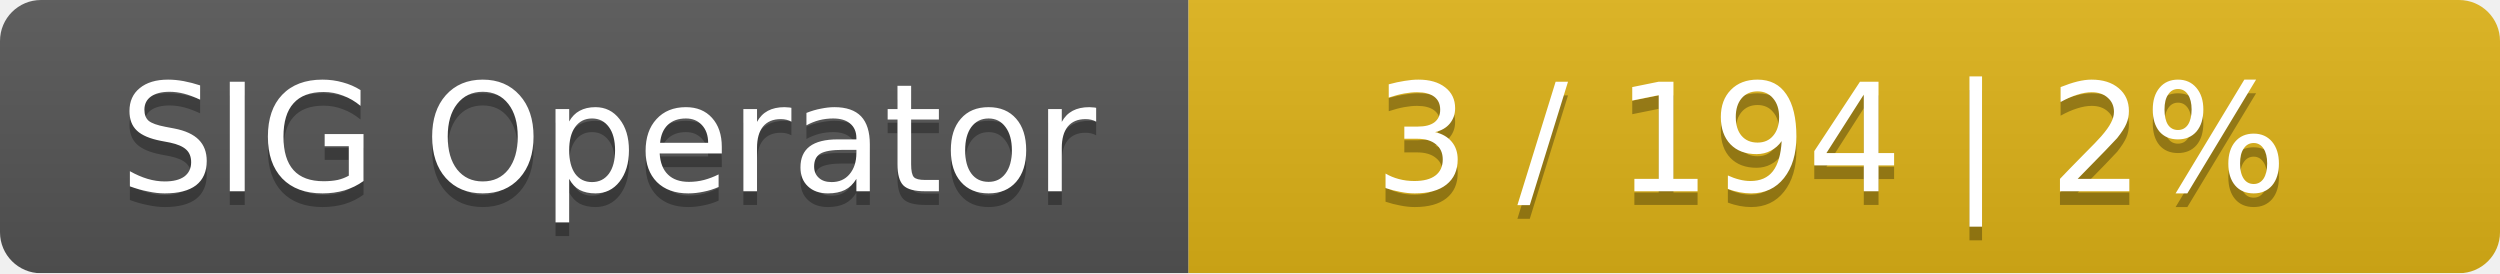
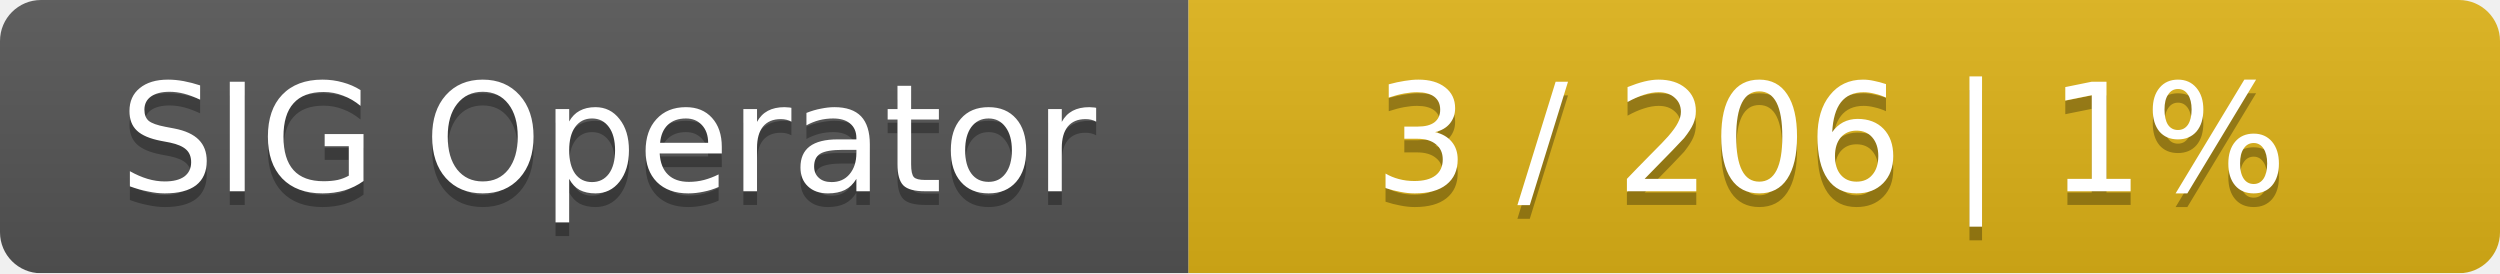
<svg xmlns="http://www.w3.org/2000/svg" width="183" height="20">
  <linearGradient id="smooth" x2="0" y2="100%">
    <stop offset="0" stop-color="#bbb" stop-opacity=".1" />
    <stop offset="1" stop-opacity=".1" />
  </linearGradient>
  <mask id="round">
    <rect width="183" height="20" rx="3" fill="#fff" />
  </mask>
  <g mask="url(#round)">
    <rect width="87" height="20" fill="#555" />
    <rect x="87" width="96" height="20" fill="#dfb317" />
    <rect width="183" height="20" fill="url(#smooth)" />
  </g>
  <g fill="#fff" text-anchor="middle" font-family="DejaVu Sans,Verdana,Geneva,sans-serif" font-size="11">
    <text x="44.5" y="15" fill="#010101" fill-opacity=".3">SIG Operator</text>
    <text x="44.5" y="14">SIG Operator</text>
-     <text x="134" y="15" fill="#010101" fill-opacity=".3">3 / 194    |    2%</text>
-     <text x="134" y="14">3 / 194    |    2%</text>
+     <text x="134" y="15" fill="#010101" fill-opacity=".3">3 / 206    |    1%</text>
+     <text x="134" y="14">3 / 206    |    1%</text>
  </g>
</svg>
